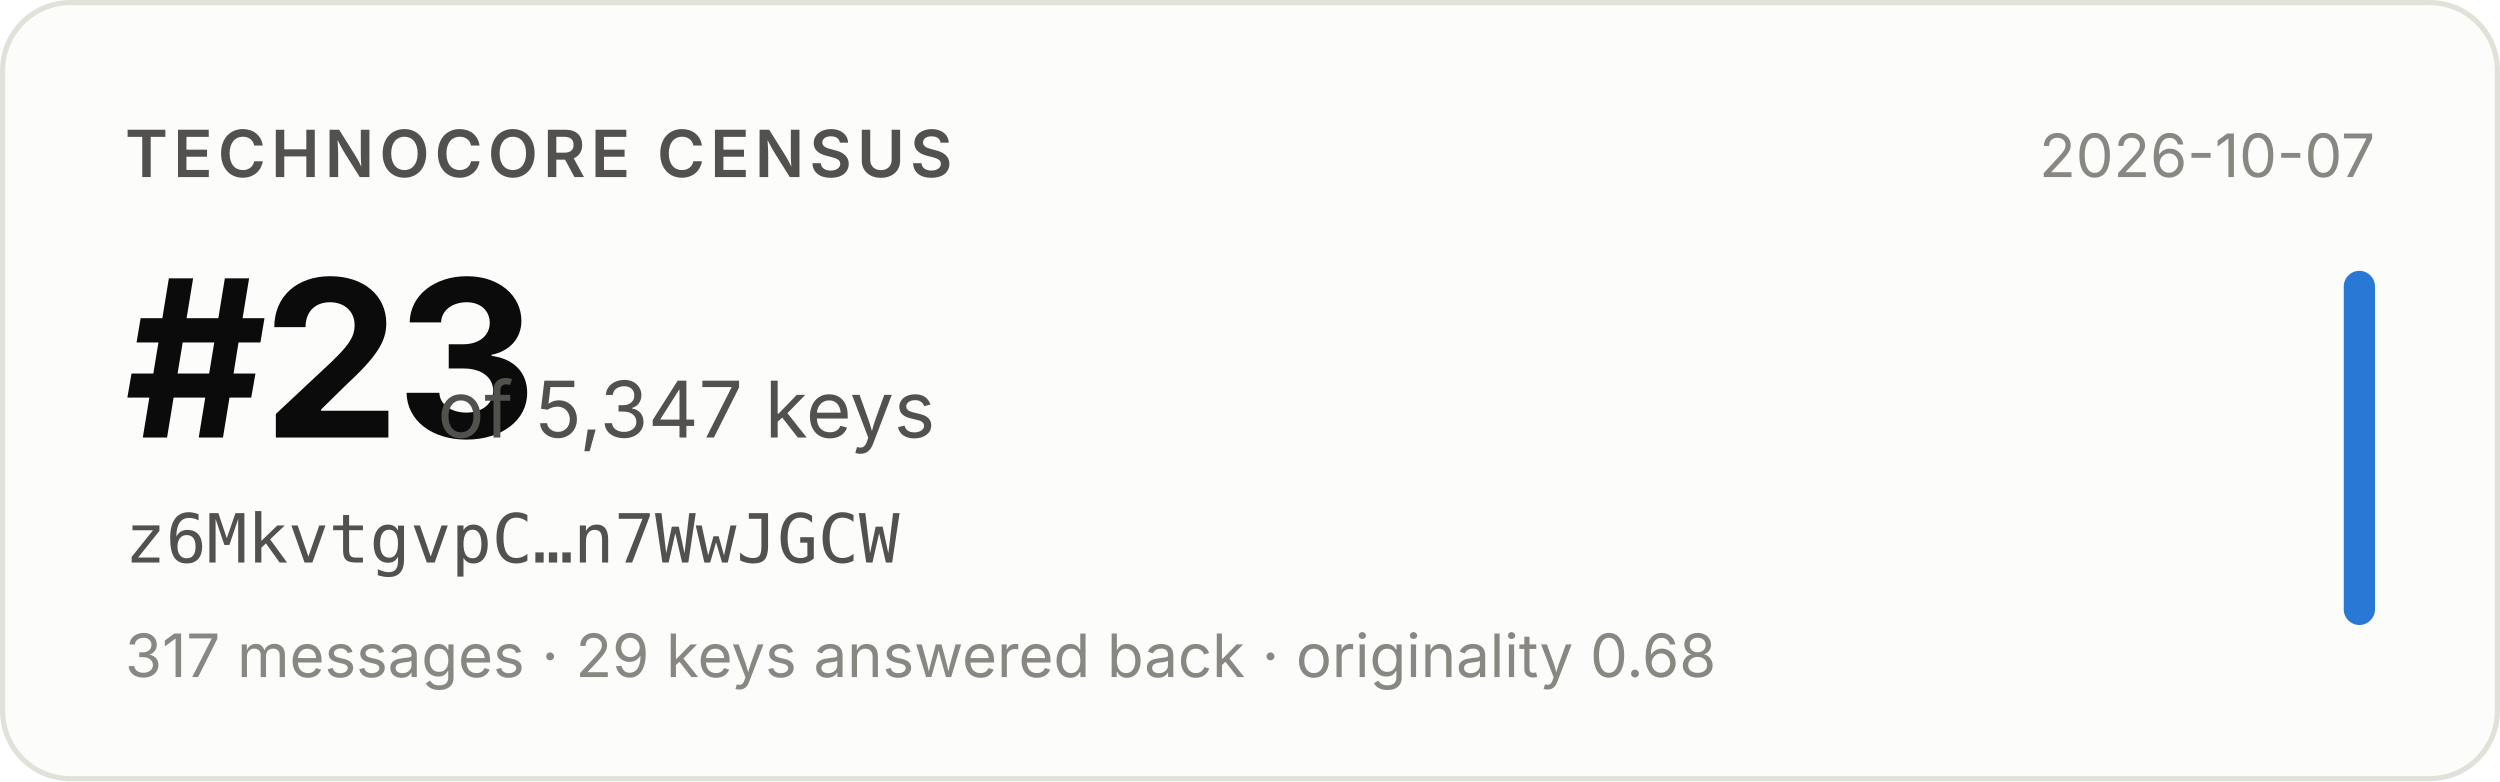
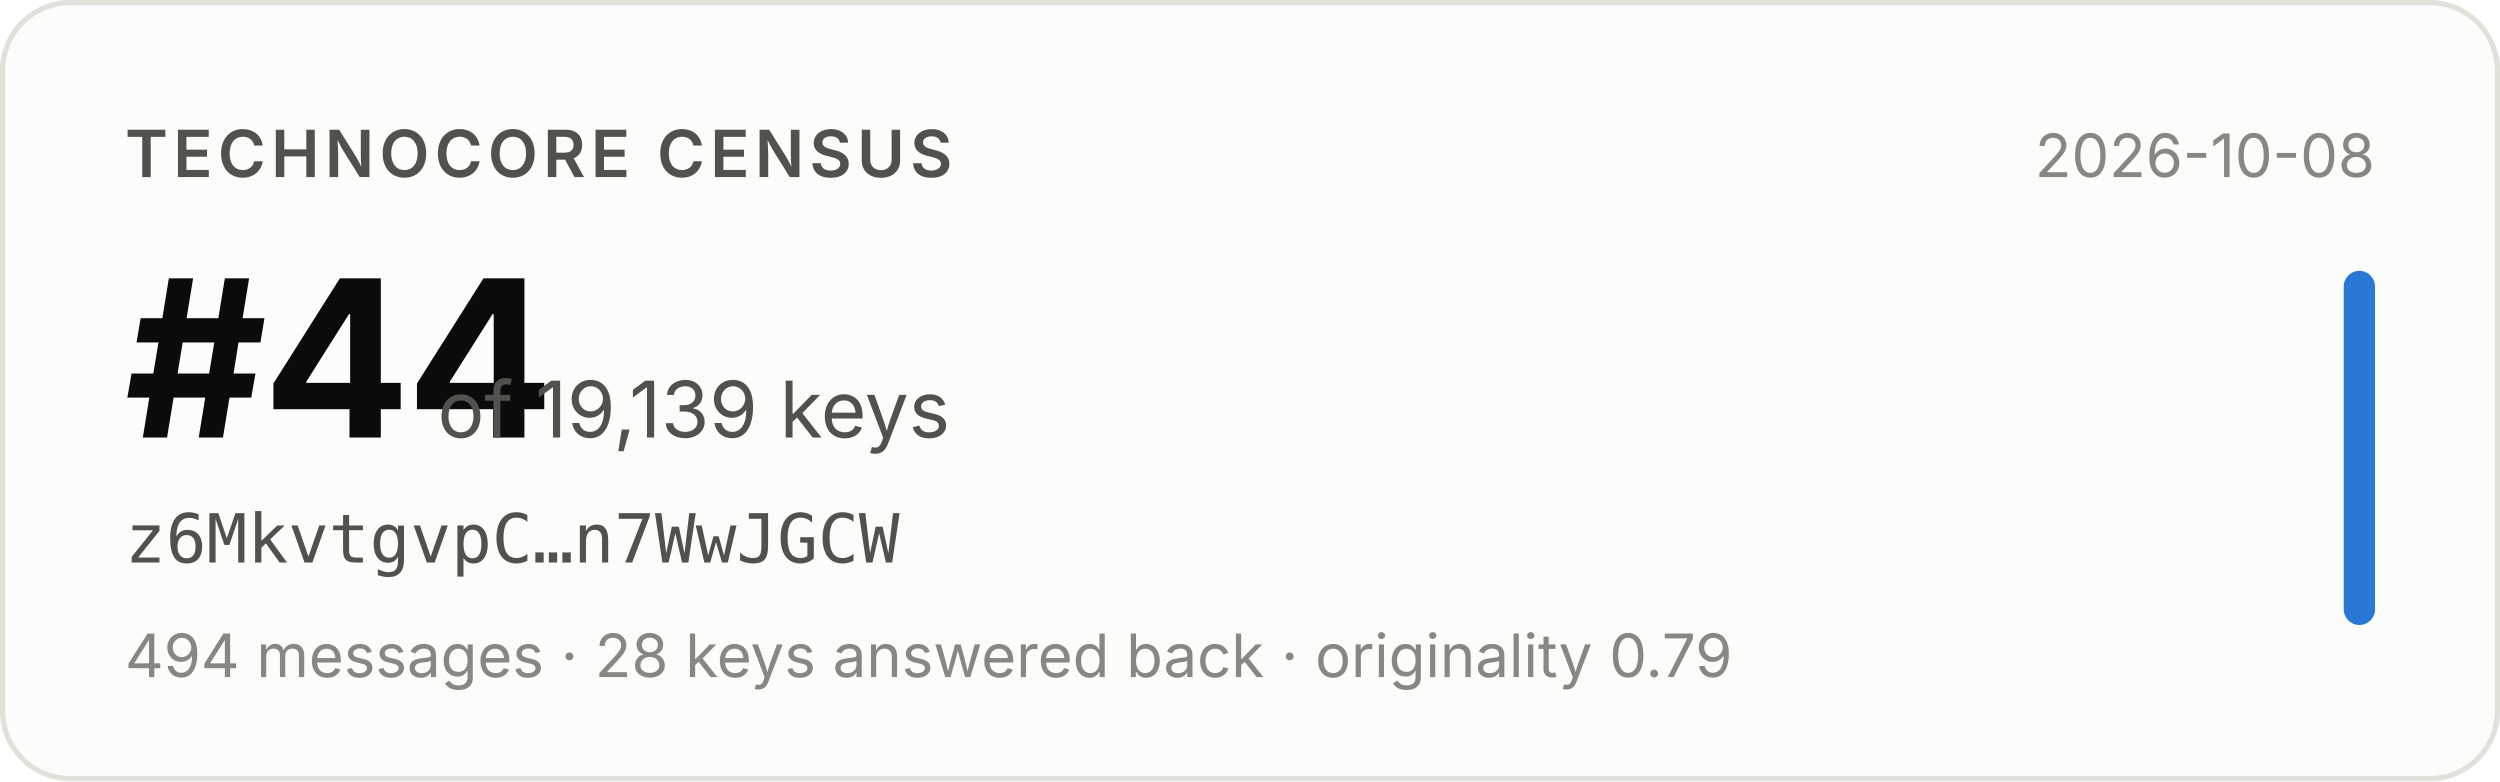
- <svg xmlns="http://www.w3.org/2000/svg" width="480" height="150" viewBox="0 0 480 150" role="img" aria-label="Technocore Census rank #23 of 5,347 keys for z6MkvtgvpC…n7WwJGCW, snapshot 2026-10-07">
+ <svg xmlns="http://www.w3.org/2000/svg" width="480" height="150" viewBox="0 0 480 150" role="img" aria-label="Technocore Census rank #44 of 19,139 keys for z6MkvtgvpC…n7WwJGCW, snapshot 2026-10-08">
  <rect x="0.5" y="0.5" width="479" height="149" rx="13" fill="#fcfcfb" stroke="#e1e0d9" />
  <g font-family="system-ui, -apple-system, 'Segoe UI', sans-serif">
    <text x="24" y="34" font-size="12.5" font-weight="600" fill="#52514e" letter-spacing="0.08em">TECHNOCORE CENSUS</text>
-     <text x="24" y="84" font-size="42" font-weight="650" fill="#0b0b0b" letter-spacing="-0.02em">#23</text>
-     <text x="84" y="84" font-size="15" fill="#52514e">of 5,347 keys</text>
+     <text x="24" y="84" font-size="42" font-weight="650" fill="#0b0b0b" letter-spacing="-0.02em">#44</text>
+     <text x="84" y="84" font-size="15" fill="#52514e">of 19,139 keys</text>
    <text x="24" y="108" font-size="13" fill="#52514e" font-family="ui-monospace, SFMono-Regular, Menlo, monospace">z6MkvtgvpC…n7WwJGCW</text>
-     <text x="24" y="130" font-size="11.5" fill="#898781">317 messages · 29 keys answered back · originality 0.68</text>
-     <text x="456" y="34" font-size="11.5" fill="#898781" text-anchor="end">2026-10-07</text>
+     <text x="24" y="130" font-size="11.5" fill="#898781">494 messages · 28 keys answered back · originality 0.79</text>
+     <text x="456" y="34" font-size="11.5" fill="#898781" text-anchor="end">2026-10-08</text>
    <rect x="450" y="52" width="6" height="68" rx="3" fill="#2a78d6" />
  </g>
</svg>
